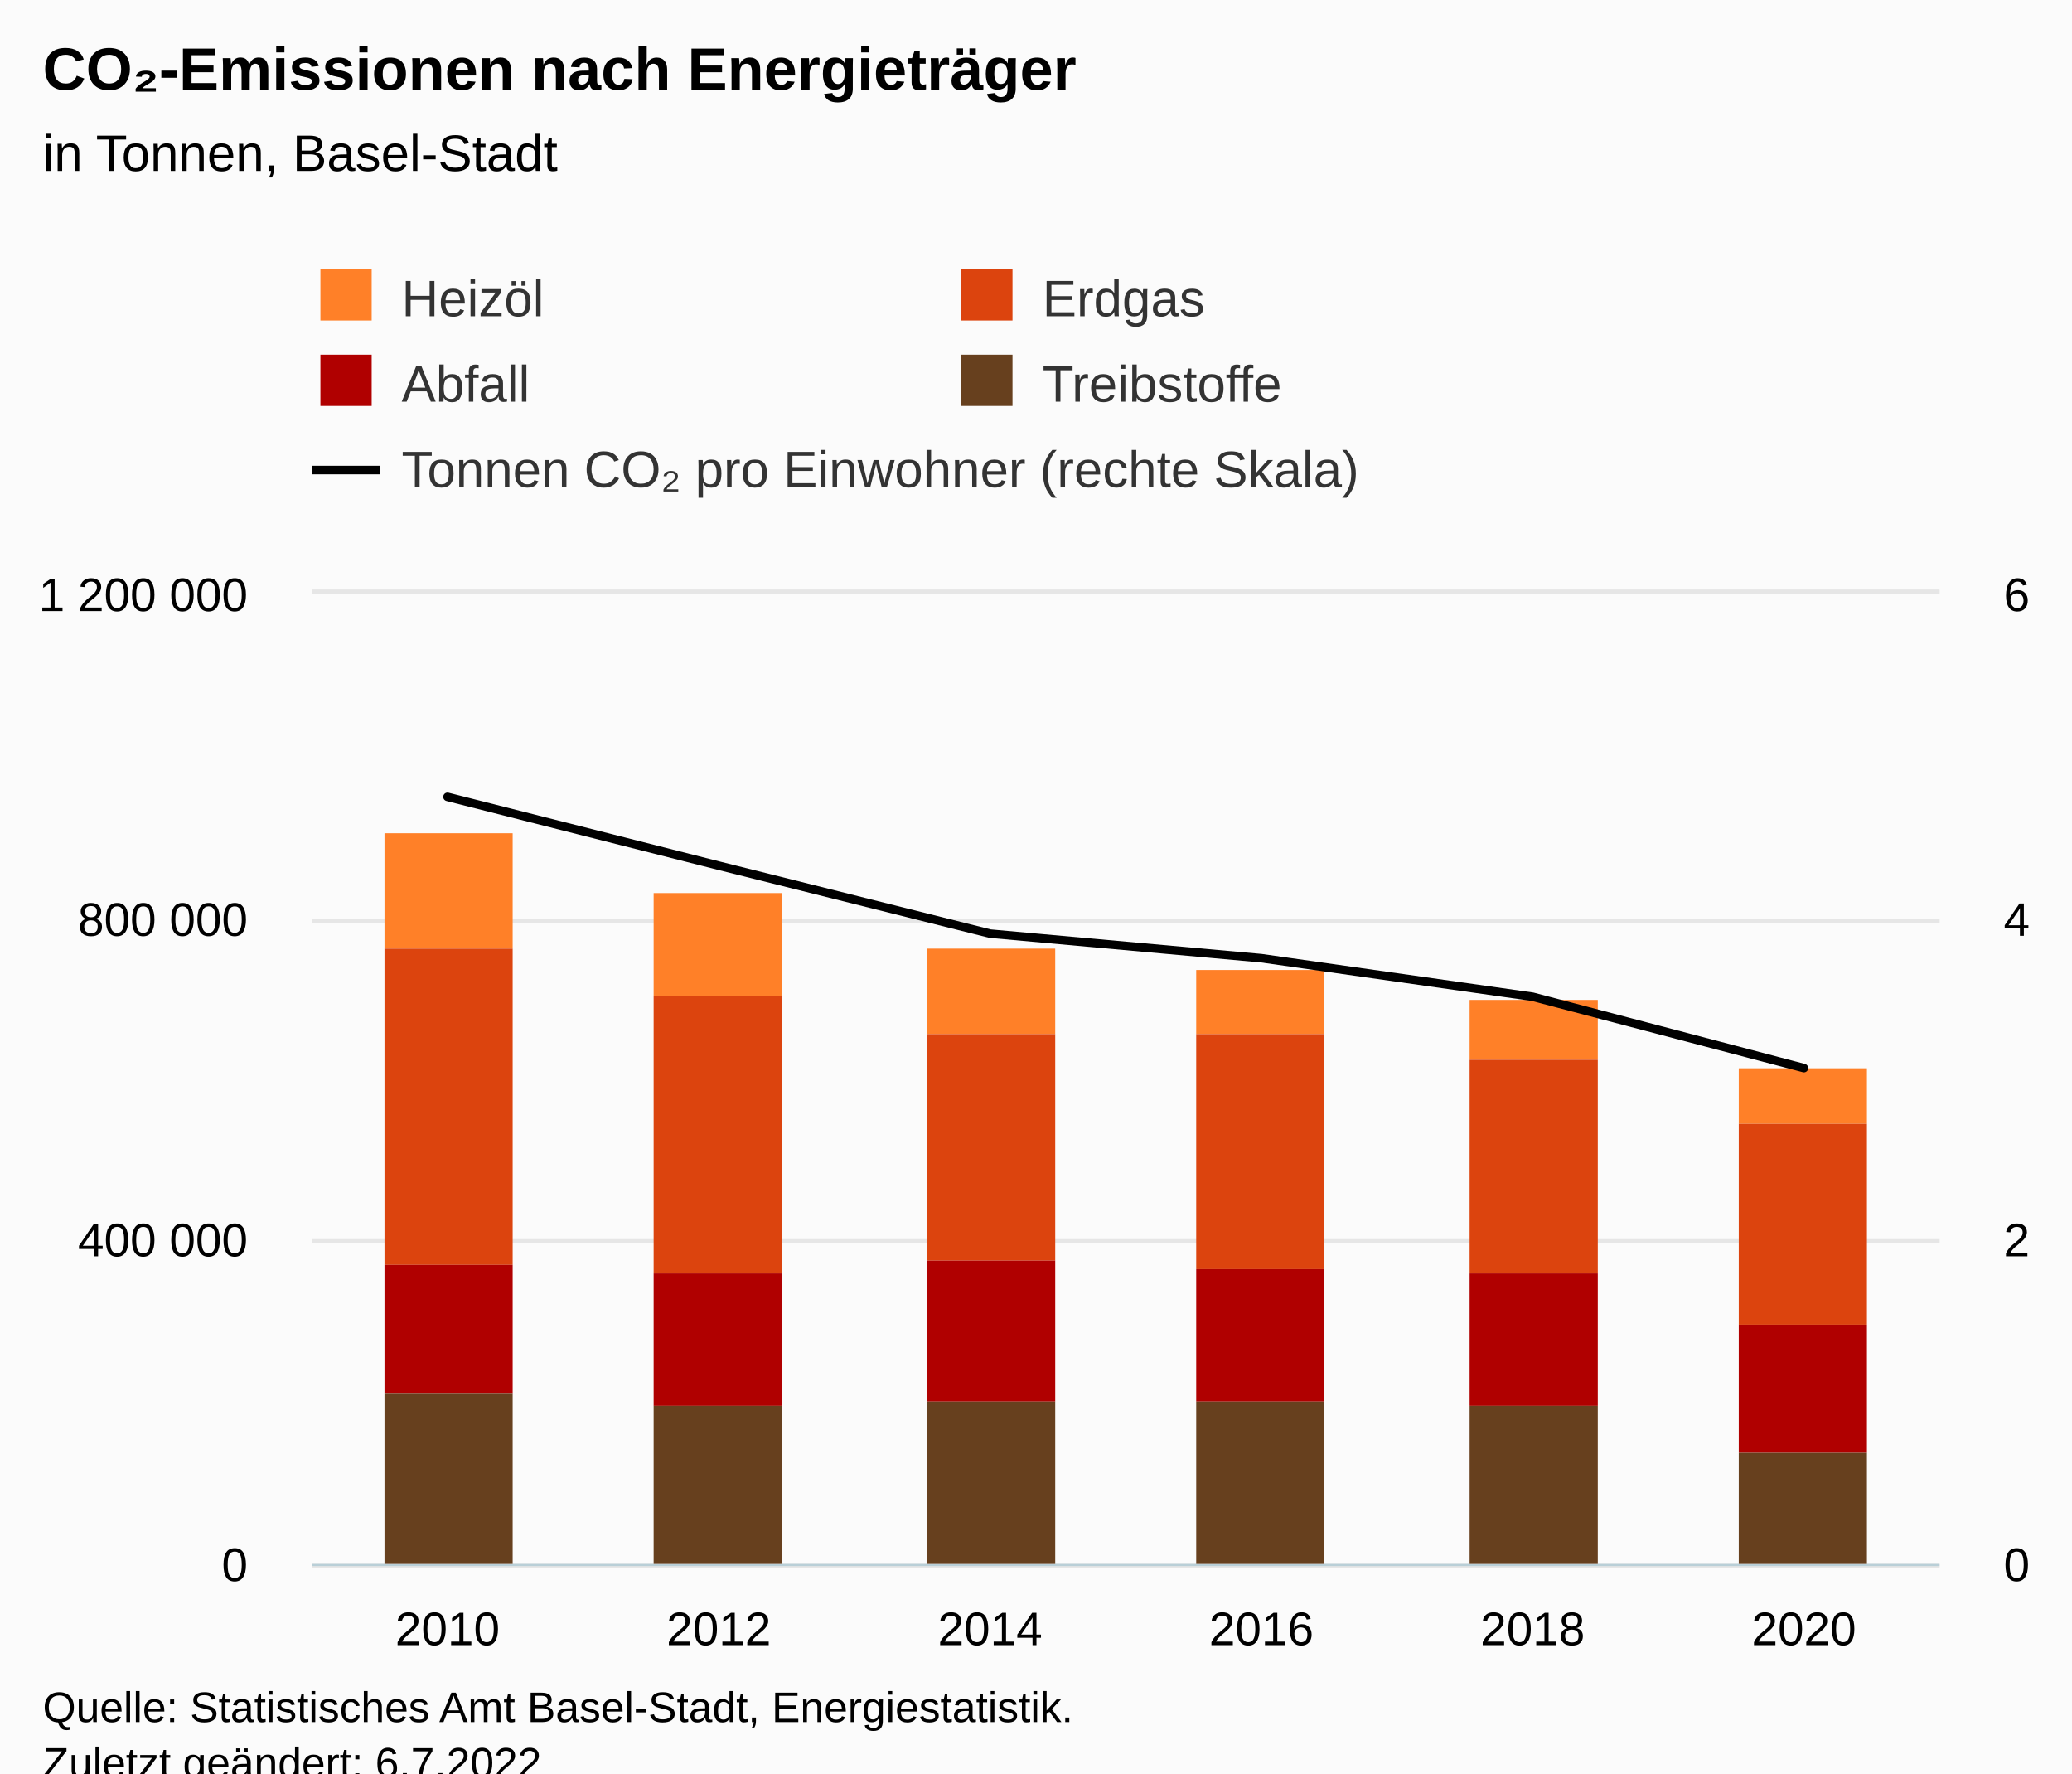
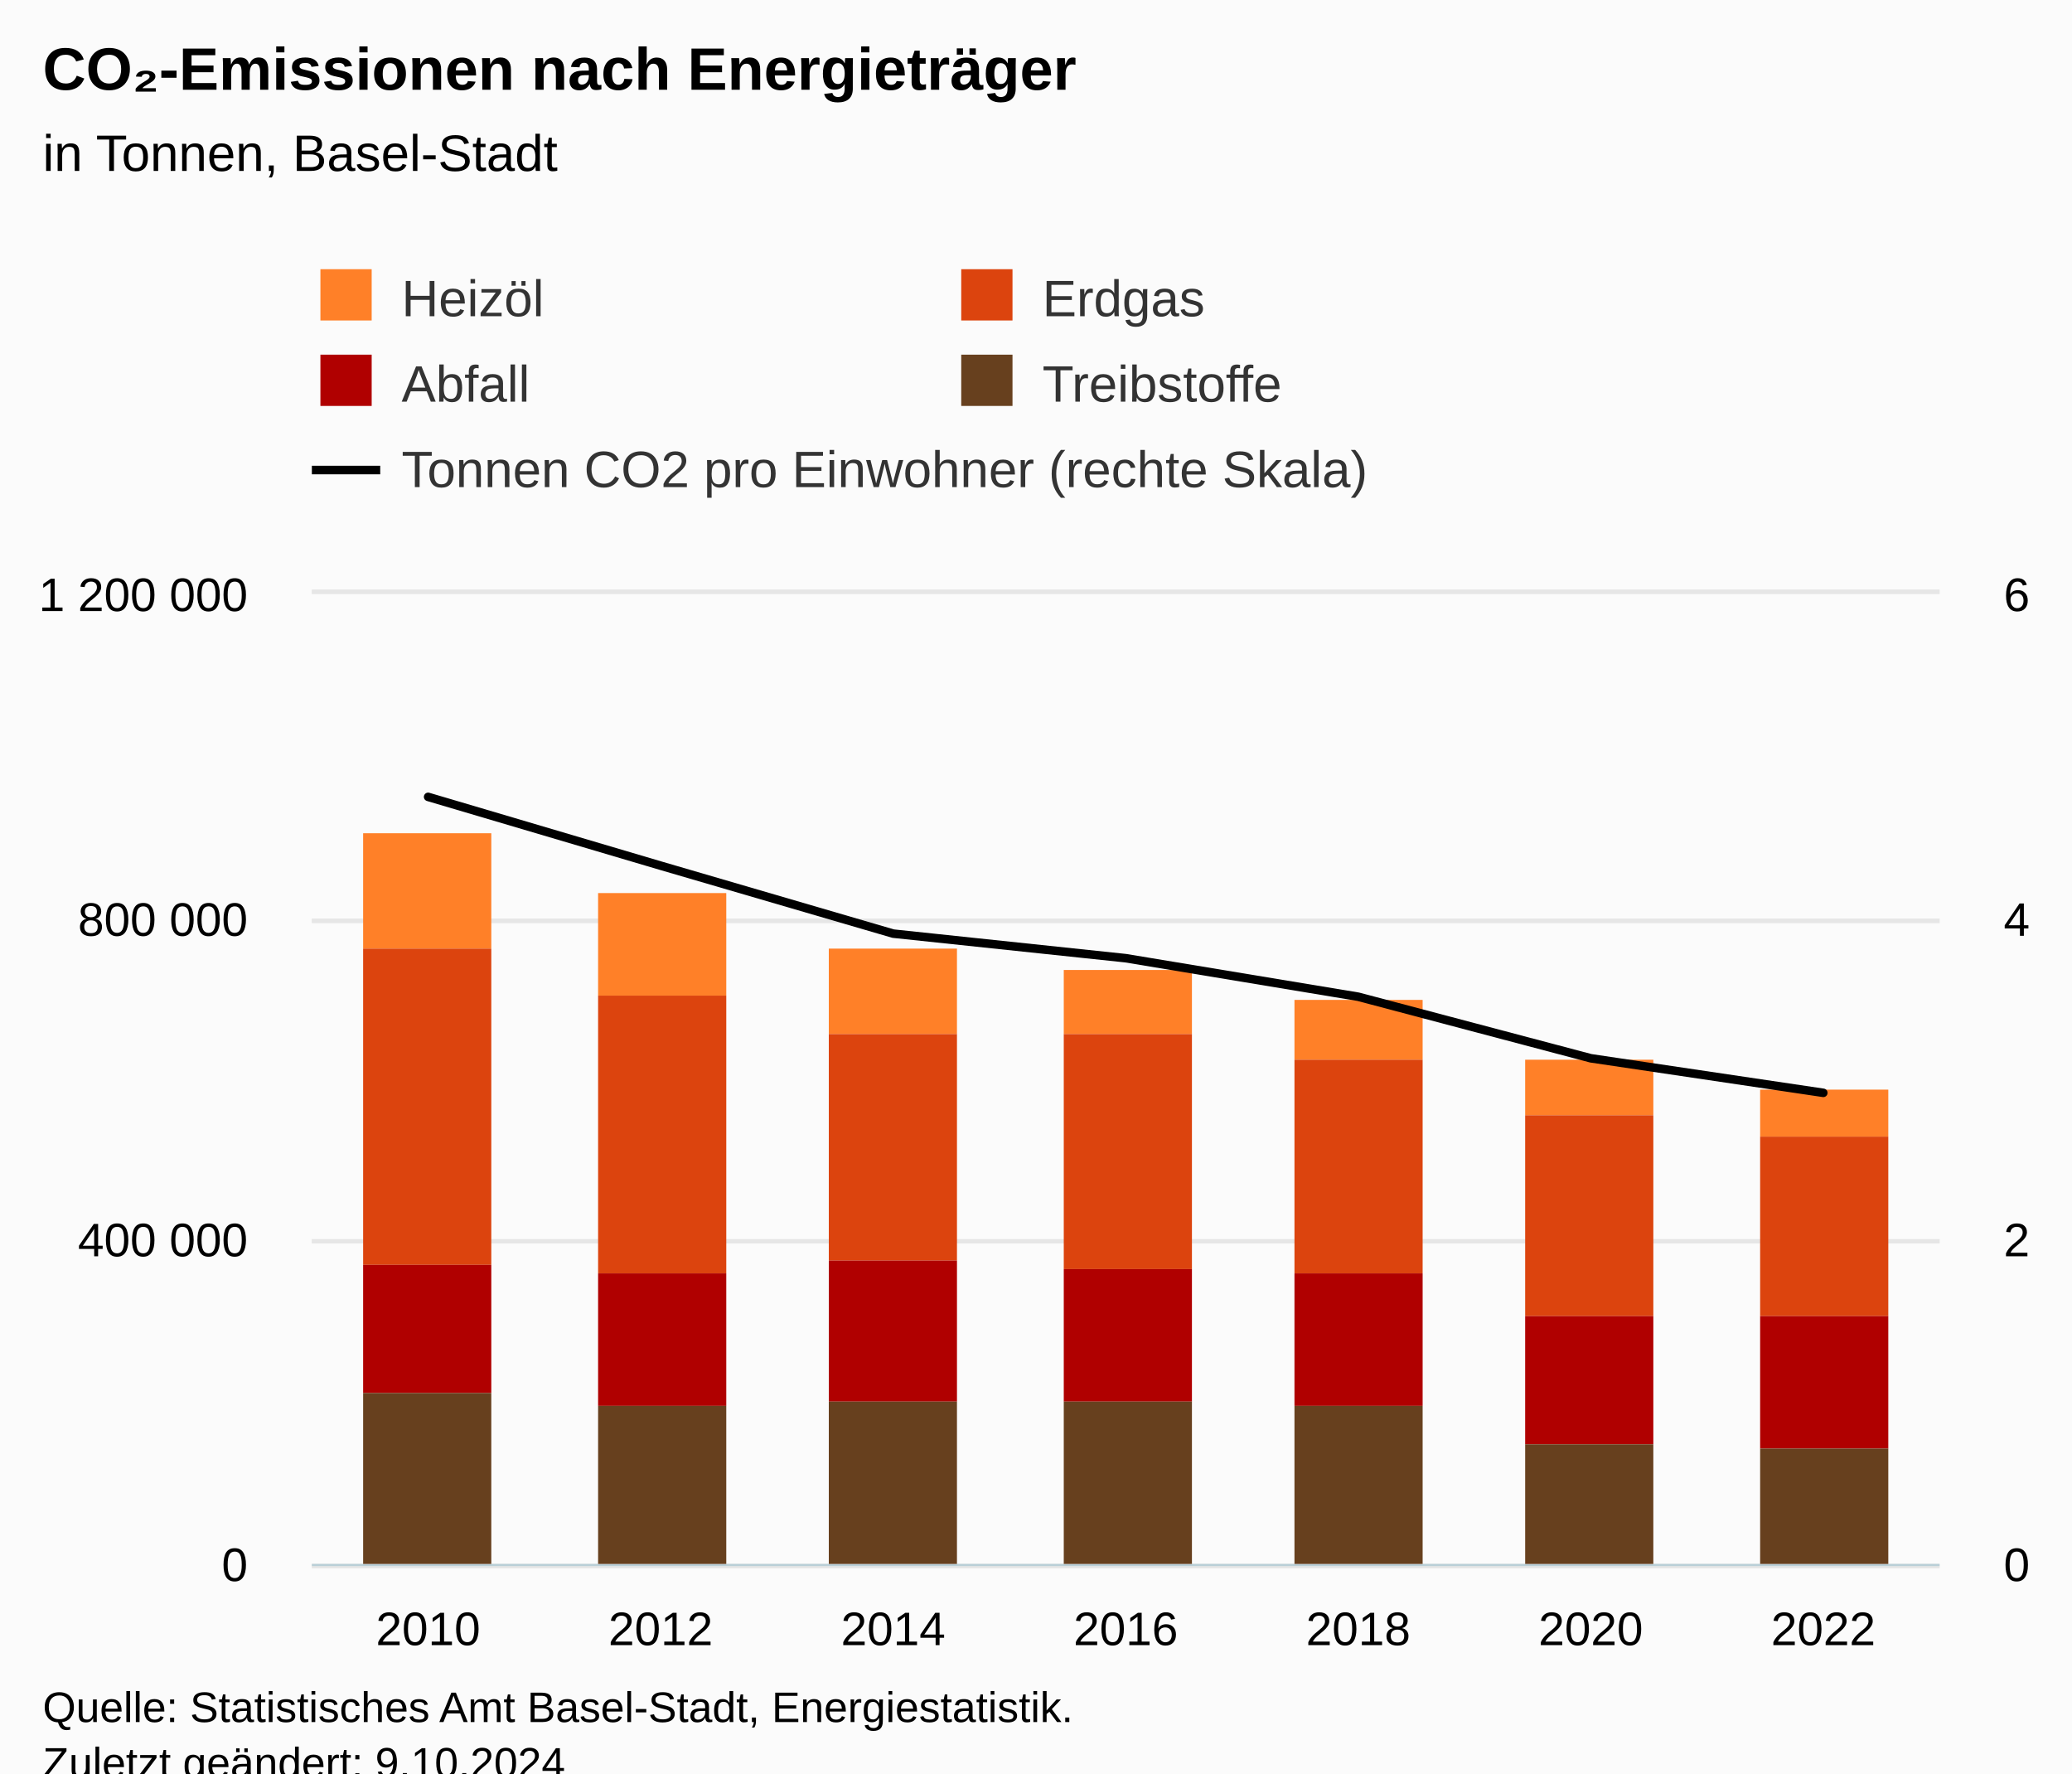
<svg xmlns="http://www.w3.org/2000/svg" version="1.1" class="highcharts-root" style="font-family:Arial;font-size:12px;" viewBox="0 0 485 415">
  <defs>
-     <clipPath id="highcharts-kgb0id6-39-">
+     <clipPath id="highcharts-4fib0qp-44-">
      <rect x="0" y="0" width="381" height="227" fill="none" />
    </clipPath>
-     <clipPath id="highcharts-kgb0id6-46-">
+     <clipPath id="highcharts-4fib0qp-52-">
      <rect x="0" y="0" width="381" height="227" fill="none" />
    </clipPath>
-     <clipPath id="highcharts-kgb0id6-71-">
+     <clipPath id="highcharts-4fib0qp-81-">
      <rect x="0" y="0" width="381" height="227" fill="none" />
    </clipPath>
-     <clipPath id="highcharts-kgb0id6-72-">
+     <clipPath id="highcharts-4fib0qp-82-">
      <rect x="73" y="139" width="381" height="227" fill="none" />
    </clipPath>
  </defs>
  <rect fill="#fbfbfb" class="highcharts-background" x="0" y="0" width="485" height="428" rx="0" ry="0" />
  <rect fill="none" class="highcharts-plot-background" x="73" y="139" width="381" height="227" />
  <g class="highcharts-pane-group" data-z-index="0" />
  <g class="highcharts-grid highcharts-xaxis-grid" data-z-index="1">
-     <path fill="none" data-z-index="1" class="highcharts-grid-line" d="M 136.5 139 L 136.5 366" opacity="1" />
-     <path fill="none" data-z-index="1" class="highcharts-grid-line" d="M 199.5 139 L 199.5 366" opacity="1" />
-     <path fill="none" data-z-index="1" class="highcharts-grid-line" d="M 263.5 139 L 263.5 366" opacity="1" />
-     <path fill="none" data-z-index="1" class="highcharts-grid-line" d="M 326.5 139 L 326.5 366" opacity="1" />
-     <path fill="none" data-z-index="1" class="highcharts-grid-line" d="M 390.5 139 L 390.5 366" opacity="1" />
+     <path fill="none" data-z-index="1" class="highcharts-grid-line" d="M 126.5 139 L 126.5 366" opacity="1" />
+     <path fill="none" data-z-index="1" class="highcharts-grid-line" d="M 181.5 139 L 181.5 366" opacity="1" />
+     <path fill="none" data-z-index="1" class="highcharts-grid-line" d="M 235.5 139 L 235.5 366" opacity="1" />
+     <path fill="none" data-z-index="1" class="highcharts-grid-line" d="M 290.5 139 L 290.5 366" opacity="1" />
+     <path fill="none" data-z-index="1" class="highcharts-grid-line" d="M 344.5 139 L 344.5 366" opacity="1" />
+     <path fill="none" data-z-index="1" class="highcharts-grid-line" d="M 399.5 139 L 399.5 366" opacity="1" />
    <path fill="none" data-z-index="1" class="highcharts-grid-line" d="M 453.5 139 L 453.5 366" opacity="1" />
    <path fill="none" data-z-index="1" class="highcharts-grid-line" d="M 72.5 139 L 72.5 366" opacity="1" />
  </g>
  <g class="highcharts-grid highcharts-yaxis-grid" data-z-index="1">
    <path fill="none" stroke="#e6e6e6" stroke-width="1" data-z-index="1" class="highcharts-grid-line" d="M 73 366.5 L 454 366.5" opacity="1" />
    <path fill="none" stroke="#e6e6e6" stroke-width="1" data-z-index="1" class="highcharts-grid-line" d="M 73 290.5 L 454 290.5" opacity="1" />
    <path fill="none" stroke="#e6e6e6" stroke-width="1" data-z-index="1" class="highcharts-grid-line" d="M 73 215.5 L 454 215.5" opacity="1" />
    <path fill="none" stroke="#e6e6e6" stroke-width="1" data-z-index="1" class="highcharts-grid-line" d="M 73 138.5 L 454 138.5" opacity="1" />
  </g>
  <g class="highcharts-grid highcharts-yaxis-grid" data-z-index="1">
    <path fill="none" stroke="#e6e6e6" stroke-width="1" data-z-index="1" class="highcharts-grid-line" d="M 73 366.5 L 454 366.5" opacity="1" />
    <path fill="none" stroke="#e6e6e6" stroke-width="1" data-z-index="1" class="highcharts-grid-line" d="M 73 290.5 L 454 290.5" opacity="1" />
    <path fill="none" stroke="#e6e6e6" stroke-width="1" data-z-index="1" class="highcharts-grid-line" d="M 73 215.5 L 454 215.5" opacity="1" />
    <path fill="none" stroke="#e6e6e6" stroke-width="1" data-z-index="1" class="highcharts-grid-line" d="M 73 138.5 L 454 138.5" opacity="1" />
  </g>
  <rect fill="none" class="highcharts-plot-border" data-z-index="1" x="73" y="139" width="381" height="227" />
  <g class="highcharts-axis highcharts-xaxis" data-z-index="2">
    <path fill="none" class="highcharts-axis-line" stroke="#B9CFD7" stroke-width="0.5" data-z-index="7" d="M 73 366.25 L 454 366.25" />
  </g>
  <g class="highcharts-axis highcharts-yaxis" data-z-index="2">
    <path fill="none" class="highcharts-axis-line" data-z-index="7" d="M 73 139 L 73 366" />
  </g>
  <g class="highcharts-axis highcharts-yaxis" data-z-index="2">
    <path fill="none" class="highcharts-axis-line" data-z-index="7" d="M 454 139 L 454 366" />
  </g>
  <g class="highcharts-series-group" data-z-index="3">
-     <g class="highcharts-series highcharts-series-0 highcharts-column-series" data-z-index="0.1" opacity="1" transform="translate(73,139) scale(1 1)" clip-path="url(#highcharts-kgb0id6-46-)">
-       <rect x="17" y="56" width="30" height="27" fill="#FF8028" opacity="1" class="highcharts-point" />
-       <rect x="80" y="70" width="30" height="24" fill="#FF8028" opacity="1" class="highcharts-point" />
-       <rect x="144" y="83" width="30" height="20" fill="#FF8028" opacity="1" class="highcharts-point" />
-       <rect x="207" y="88" width="30" height="15" fill="#FF8028" opacity="1" class="highcharts-point" />
-       <rect x="271" y="95" width="30" height="14" fill="#FF8028" opacity="1" class="highcharts-point" />
-       <rect x="334" y="111" width="30" height="13" fill="#FF8028" opacity="1" class="highcharts-point" />
+     <g class="highcharts-series highcharts-series-0 highcharts-column-series" data-z-index="0.1" opacity="1" transform="translate(73,139) scale(1 1)" clip-path="url(#highcharts-4fib0qp-52-)">
+       <rect x="12" y="56" width="30" height="27" fill="#FF8028" opacity="1" class="highcharts-point" />
+       <rect x="67" y="70" width="30" height="24" fill="#FF8028" opacity="1" class="highcharts-point" />
+       <rect x="121" y="83" width="30" height="20" fill="#FF8028" opacity="1" class="highcharts-point" />
+       <rect x="176" y="88" width="30" height="15" fill="#FF8028" opacity="1" class="highcharts-point" />
+       <rect x="230" y="95" width="30" height="14" fill="#FF8028" opacity="1" class="highcharts-point" />
+       <rect x="284" y="109" width="30" height="13" fill="#FF8028" opacity="1" class="highcharts-point" />
+       <rect x="339" y="116" width="30" height="11" fill="#FF8028" opacity="1" class="highcharts-point" />
    </g>
    <g class="highcharts-markers highcharts-series-0 highcharts-column-series" data-z-index="0.1" opacity="1" transform="translate(73,139) scale(1 1)" clip-path="none" />
-     <g class="highcharts-series highcharts-series-1 highcharts-column-series" data-z-index="0.1" opacity="1" transform="translate(73,139) scale(1 1)" clip-path="url(#highcharts-kgb0id6-46-)">
-       <rect x="17" y="83" width="30" height="74" fill="#DC440E" opacity="1" class="highcharts-point" />
-       <rect x="80" y="94" width="30" height="65" fill="#DC440E" opacity="1" class="highcharts-point" />
-       <rect x="144" y="103" width="30" height="53" fill="#DC440E" opacity="1" class="highcharts-point" />
-       <rect x="207" y="103" width="30" height="55" fill="#DC440E" opacity="1" class="highcharts-point" />
-       <rect x="271" y="109" width="30" height="50" fill="#DC440E" opacity="1" class="highcharts-point" />
-       <rect x="334" y="124" width="30" height="47" fill="#DC440E" opacity="1" class="highcharts-point" />
+     <g class="highcharts-series highcharts-series-1 highcharts-column-series" data-z-index="0.1" opacity="1" transform="translate(73,139) scale(1 1)" clip-path="url(#highcharts-4fib0qp-52-)">
+       <rect x="12" y="83" width="30" height="74" fill="#DC440E" opacity="1" class="highcharts-point" />
+       <rect x="67" y="94" width="30" height="65" fill="#DC440E" opacity="1" class="highcharts-point" />
+       <rect x="121" y="103" width="30" height="53" fill="#DC440E" opacity="1" class="highcharts-point" />
+       <rect x="176" y="103" width="30" height="55" fill="#DC440E" opacity="1" class="highcharts-point" />
+       <rect x="230" y="109" width="30" height="50" fill="#DC440E" opacity="1" class="highcharts-point" />
+       <rect x="284" y="122" width="30" height="47" fill="#DC440E" opacity="1" class="highcharts-point" />
+       <rect x="339" y="127" width="30" height="42" fill="#DC440E" opacity="1" class="highcharts-point" />
    </g>
    <g class="highcharts-markers highcharts-series-1 highcharts-column-series" data-z-index="0.1" opacity="1" transform="translate(73,139) scale(1 1)" clip-path="none" />
-     <g class="highcharts-series highcharts-series-2 highcharts-column-series" data-z-index="0.1" opacity="1" transform="translate(73,139) scale(1 1)" clip-path="url(#highcharts-kgb0id6-46-)">
-       <rect x="17" y="157" width="30" height="30" fill="#B00000" opacity="1" class="highcharts-point" />
-       <rect x="80" y="159" width="30" height="31" fill="#B00000" opacity="1" class="highcharts-point" />
-       <rect x="144" y="156" width="30" height="33" fill="#B00000" opacity="1" class="highcharts-point" />
-       <rect x="207" y="158" width="30" height="31" fill="#B00000" opacity="1" class="highcharts-point" />
-       <rect x="271" y="159" width="30" height="31" fill="#B00000" opacity="1" class="highcharts-point" />
-       <rect x="334" y="171" width="30" height="30" fill="#B00000" opacity="1" class="highcharts-point" />
+     <g class="highcharts-series highcharts-series-2 highcharts-column-series" data-z-index="0.1" opacity="1" transform="translate(73,139) scale(1 1)" clip-path="url(#highcharts-4fib0qp-52-)">
+       <rect x="12" y="157" width="30" height="30" fill="#B00000" opacity="1" class="highcharts-point" />
+       <rect x="67" y="159" width="30" height="31" fill="#B00000" opacity="1" class="highcharts-point" />
+       <rect x="121" y="156" width="30" height="33" fill="#B00000" opacity="1" class="highcharts-point" />
+       <rect x="176" y="158" width="30" height="31" fill="#B00000" opacity="1" class="highcharts-point" />
+       <rect x="230" y="159" width="30" height="31" fill="#B00000" opacity="1" class="highcharts-point" />
+       <rect x="284" y="169" width="30" height="30" fill="#B00000" opacity="1" class="highcharts-point" />
+       <rect x="339" y="169" width="30" height="31" fill="#B00000" opacity="1" class="highcharts-point" />
    </g>
    <g class="highcharts-markers highcharts-series-2 highcharts-column-series" data-z-index="0.1" opacity="1" transform="translate(73,139) scale(1 1)" clip-path="none" />
-     <g class="highcharts-series highcharts-series-3 highcharts-column-series" data-z-index="0.1" opacity="1" transform="translate(73,139) scale(1 1)" clip-path="url(#highcharts-kgb0id6-46-)">
-       <rect x="17" y="187" width="30" height="41" fill="#67401E" opacity="1" class="highcharts-point" />
-       <rect x="80" y="190" width="30" height="38" fill="#67401E" opacity="1" class="highcharts-point" />
-       <rect x="144" y="189" width="30" height="39" fill="#67401E" opacity="1" class="highcharts-point" />
-       <rect x="207" y="189" width="30" height="39" fill="#67401E" opacity="1" class="highcharts-point" />
-       <rect x="271" y="190" width="30" height="38" fill="#67401E" opacity="1" class="highcharts-point" />
-       <rect x="334" y="201" width="30" height="27" fill="#67401E" opacity="1" class="highcharts-point" />
+     <g class="highcharts-series highcharts-series-3 highcharts-column-series" data-z-index="0.1" opacity="1" transform="translate(73,139) scale(1 1)" clip-path="url(#highcharts-4fib0qp-52-)">
+       <rect x="12" y="187" width="30" height="41" fill="#67401E" opacity="1" class="highcharts-point" />
+       <rect x="67" y="190" width="30" height="38" fill="#67401E" opacity="1" class="highcharts-point" />
+       <rect x="121" y="189" width="30" height="39" fill="#67401E" opacity="1" class="highcharts-point" />
+       <rect x="176" y="189" width="30" height="39" fill="#67401E" opacity="1" class="highcharts-point" />
+       <rect x="230" y="190" width="30" height="38" fill="#67401E" opacity="1" class="highcharts-point" />
+       <rect x="284" y="199" width="30" height="29" fill="#67401E" opacity="1" class="highcharts-point" />
+       <rect x="339" y="200" width="30" height="28" fill="#67401E" opacity="1" class="highcharts-point" />
    </g>
    <g class="highcharts-markers highcharts-series-3 highcharts-column-series" data-z-index="0.1" opacity="1" transform="translate(73,139) scale(1 1)" clip-path="none" />
-     <g class="highcharts-series highcharts-series-4 highcharts-line-series" data-z-index="0.1" opacity="1" transform="translate(73,139) scale(1 1)" clip-path="url(#highcharts-kgb0id6-71-)">
-       <path fill="none" d="M 31.75 47.489 L 95.25 63.589 L 158.75 79.491 L 222.25 85.241 L 285.75 94.262 L 349.25 110.958" class="highcharts-graph" data-z-index="1" stroke="#000000" stroke-width="2" stroke-linejoin="round" stroke-linecap="round" />
+     <g class="highcharts-series highcharts-series-4 highcharts-line-series" data-z-index="0.1" opacity="1" transform="translate(73,139) scale(1 1)" clip-path="url(#highcharts-4fib0qp-81-)">
+       <path fill="none" d="M 27.214 47.489 L 81.643 63.589 L 136.071 79.491 L 190.5 85.241 L 244.929 94.262 L 299.357 108.664 L 353.786 116.751" class="highcharts-graph" data-z-index="1" stroke="#000000" stroke-width="2" stroke-linejoin="round" stroke-linecap="round" />
    </g>
    <g class="highcharts-markers highcharts-series-4 highcharts-line-series" data-z-index="0.1" opacity="1" transform="translate(73,139) scale(1 1)" clip-path="none" />
  </g>
  <text x="10" text-anchor="start" class="highcharts-title" data-z-index="4" style="color:#000000;font-size:14px;font-weight:bold;fill:#000000;" y="21">
    <tspan>CO₂-Emissionen nach Energieträger</tspan>
  </text>
  <text x="10" text-anchor="start" class="highcharts-subtitle" data-z-index="4" style="color:#000000;font-size:12px;font-weight:normal;fill:#000000;" y="40">
    <tspan>in Tonnen, Basel-Stadt</tspan>
  </text>
  <text x="10" text-anchor="start" class="highcharts-caption" data-z-index="4" style="color:#666666;fill:#666666;" y="400" />
  <g class="highcharts-legend" data-z-index="7" transform="translate(65,56)">
    <rect fill="none" class="highcharts-legend-box" rx="0" ry="0" x="0" y="0" width="308" height="71" visibility="visible" />
    <g data-z-index="1">
      <g>
        <g class="highcharts-legend-item highcharts-column-series highcharts-color-undefined highcharts-series-0" data-z-index="1" transform="translate(8,3)">
          <text x="21" style="color:#333333;cursor:pointer;font-size:12px;font-weight:normal;white-space:nowrap;fill:#333333;" text-anchor="start" data-z-index="2" y="15">
            <tspan>Heizöl</tspan>
          </text>
          <rect x="2" y="4" width="12" height="12" fill="#FF8028" class="highcharts-point" data-z-index="3" />
        </g>
        <g class="highcharts-legend-item highcharts-column-series highcharts-color-undefined highcharts-series-1" data-z-index="1" transform="translate(158,3)">
          <text x="21" y="15" style="color:#333333;cursor:pointer;font-size:12px;font-weight:normal;white-space:nowrap;fill:#333333;" text-anchor="start" data-z-index="2">
            <tspan>Erdgas</tspan>
          </text>
          <rect x="2" y="4" width="12" height="12" fill="#DC440E" class="highcharts-point" data-z-index="3" />
        </g>
        <g class="highcharts-legend-item highcharts-column-series highcharts-color-undefined highcharts-series-2" data-z-index="1" transform="translate(8,23)">
          <text x="21" y="15" style="color:#333333;cursor:pointer;font-size:12px;font-weight:normal;white-space:nowrap;fill:#333333;" text-anchor="start" data-z-index="2">
            <tspan>Abfall</tspan>
          </text>
          <rect x="2" y="4" width="12" height="12" fill="#B00000" class="highcharts-point" data-z-index="3" />
        </g>
        <g class="highcharts-legend-item highcharts-column-series highcharts-color-undefined highcharts-series-3" data-z-index="1" transform="translate(158,23)">
          <text x="21" y="15" style="color:#333333;cursor:pointer;font-size:12px;font-weight:normal;white-space:nowrap;fill:#333333;" text-anchor="start" data-z-index="2">
            <tspan>Treibstoffe</tspan>
          </text>
          <rect x="2" y="4" width="12" height="12" fill="#67401E" class="highcharts-point" data-z-index="3" />
        </g>
        <g class="highcharts-legend-item highcharts-line-series highcharts-color-undefined highcharts-series-4" data-z-index="1" transform="translate(8,43)">
          <path fill="none" d="M 0 11 L 16 11" class="highcharts-graph" stroke="#000000" stroke-width="2" />
          <text x="21" y="15" style="color:#333333;cursor:pointer;font-size:12px;font-weight:normal;white-space:nowrap;fill:#333333;" text-anchor="start" data-z-index="2">
-             <tspan>Tonnen CO₂ pro Einwohner (rechte Skala)</tspan>
+             <tspan>Tonnen CO2  pro Einwohner (rechte Skala)</tspan>
          </text>
        </g>
      </g>
    </g>
  </g>
  <g class="highcharts-axis-labels highcharts-xaxis-labels" data-z-index="7">
-     <text x="104.75" style="color:#000000;cursor:default;font-size:11px;fill:#000000;" text-anchor="middle" transform="translate(0,0)" y="385" opacity="1">2010</text>
-     <text x="168.25" style="color:#000000;cursor:default;font-size:11px;fill:#000000;" text-anchor="middle" transform="translate(0,0)" y="385" opacity="1">2012</text>
-     <text x="231.75" style="color:#000000;cursor:default;font-size:11px;fill:#000000;" text-anchor="middle" transform="translate(0,0)" y="385" opacity="1">2014</text>
-     <text x="295.25" style="color:#000000;cursor:default;font-size:11px;fill:#000000;" text-anchor="middle" transform="translate(0,0)" y="385" opacity="1">2016</text>
-     <text x="358.75" style="color:#000000;cursor:default;font-size:11px;fill:#000000;" text-anchor="middle" transform="translate(0,0)" y="385" opacity="1">2018</text>
-     <text x="422.25" style="color:#000000;cursor:default;font-size:11px;fill:#000000;" text-anchor="middle" transform="translate(0,0)" y="385" opacity="1">2020</text>
+     <text x="100.214" style="color:#000000;cursor:default;font-size:11px;fill:#000000;" text-anchor="middle" transform="translate(0,0)" y="385" opacity="1">2010</text>
+     <text x="154.643" style="color:#000000;cursor:default;font-size:11px;fill:#000000;" text-anchor="middle" transform="translate(0,0)" y="385" opacity="1">2012</text>
+     <text x="209.071" style="color:#000000;cursor:default;font-size:11px;fill:#000000;" text-anchor="middle" transform="translate(0,0)" y="385" opacity="1">2014</text>
+     <text x="263.5" style="color:#000000;cursor:default;font-size:11px;fill:#000000;" text-anchor="middle" transform="translate(0,0)" y="385" opacity="1">2016</text>
+     <text x="317.929" style="color:#000000;cursor:default;font-size:11px;fill:#000000;" text-anchor="middle" transform="translate(0,0)" y="385" opacity="1">2018</text>
+     <text x="372.357" style="color:#000000;cursor:default;font-size:11px;fill:#000000;" text-anchor="middle" transform="translate(0,0)" y="385" opacity="1">2020</text>
+     <text x="426.786" style="color:#000000;cursor:default;font-size:11px;fill:#000000;" text-anchor="middle" transform="translate(0,0)" y="385" opacity="1">2022</text>
  </g>
  <g class="highcharts-axis-labels highcharts-yaxis-labels" data-z-index="7">
    <text x="58" style="color:black;cursor:default;font-size:11px;fill:black;" text-anchor="end" transform="translate(0,0)" y="370" opacity="1">0</text>
    <text x="58" style="color:black;cursor:default;font-size:11px;fill:black;" text-anchor="end" transform="translate(0,0)" y="294" opacity="1">
      <tspan>400 000</tspan>
    </text>
    <text x="58" style="color:black;cursor:default;font-size:11px;fill:black;" text-anchor="end" transform="translate(0,0)" y="219" opacity="1">
      <tspan>800 000</tspan>
    </text>
    <text x="58" style="color:black;cursor:default;font-size:11px;fill:black;" text-anchor="end" transform="translate(0,0)" y="143" opacity="1">
      <tspan>1 200 000</tspan>
    </text>
  </g>
  <g class="highcharts-axis-labels highcharts-yaxis-labels" data-z-index="7">
    <text x="469" style="color:black;cursor:default;font-size:11px;fill:black;" text-anchor="start" transform="translate(0,0)" y="370" opacity="1">0</text>
    <text x="469" style="color:black;cursor:default;font-size:11px;fill:black;" text-anchor="start" transform="translate(0,0)" y="294" opacity="1">2</text>
    <text x="469" style="color:black;cursor:default;font-size:11px;fill:black;" text-anchor="start" transform="translate(0,0)" y="219" opacity="1">4</text>
    <text x="469" style="color:black;cursor:default;font-size:11px;fill:black;" text-anchor="start" transform="translate(0,0)" y="143" opacity="1">6</text>
  </g>
  <text x="10" class="highcharts-credits" text-anchor="start" data-z-index="8" style="cursor:default;color:#000000;font-size:10px;fill:#000000;" y="403">
    <tspan>Quelle: Statistisches Amt Basel-Stadt, Energiestatistik.</tspan>
-     <tspan x="10" dy="13">Zuletzt geändert: 6.7.2022</tspan>
+     <tspan x="10" dy="13">Zuletzt geändert: 9.10.2024</tspan>
  </text>
-   <g class="highcharts-control-points" data-z-index="99" clip-path="url(#highcharts-kgb0id6-72-)" />
+   <g class="highcharts-control-points" data-z-index="99" clip-path="url(#highcharts-4fib0qp-82-)" />
</svg>
